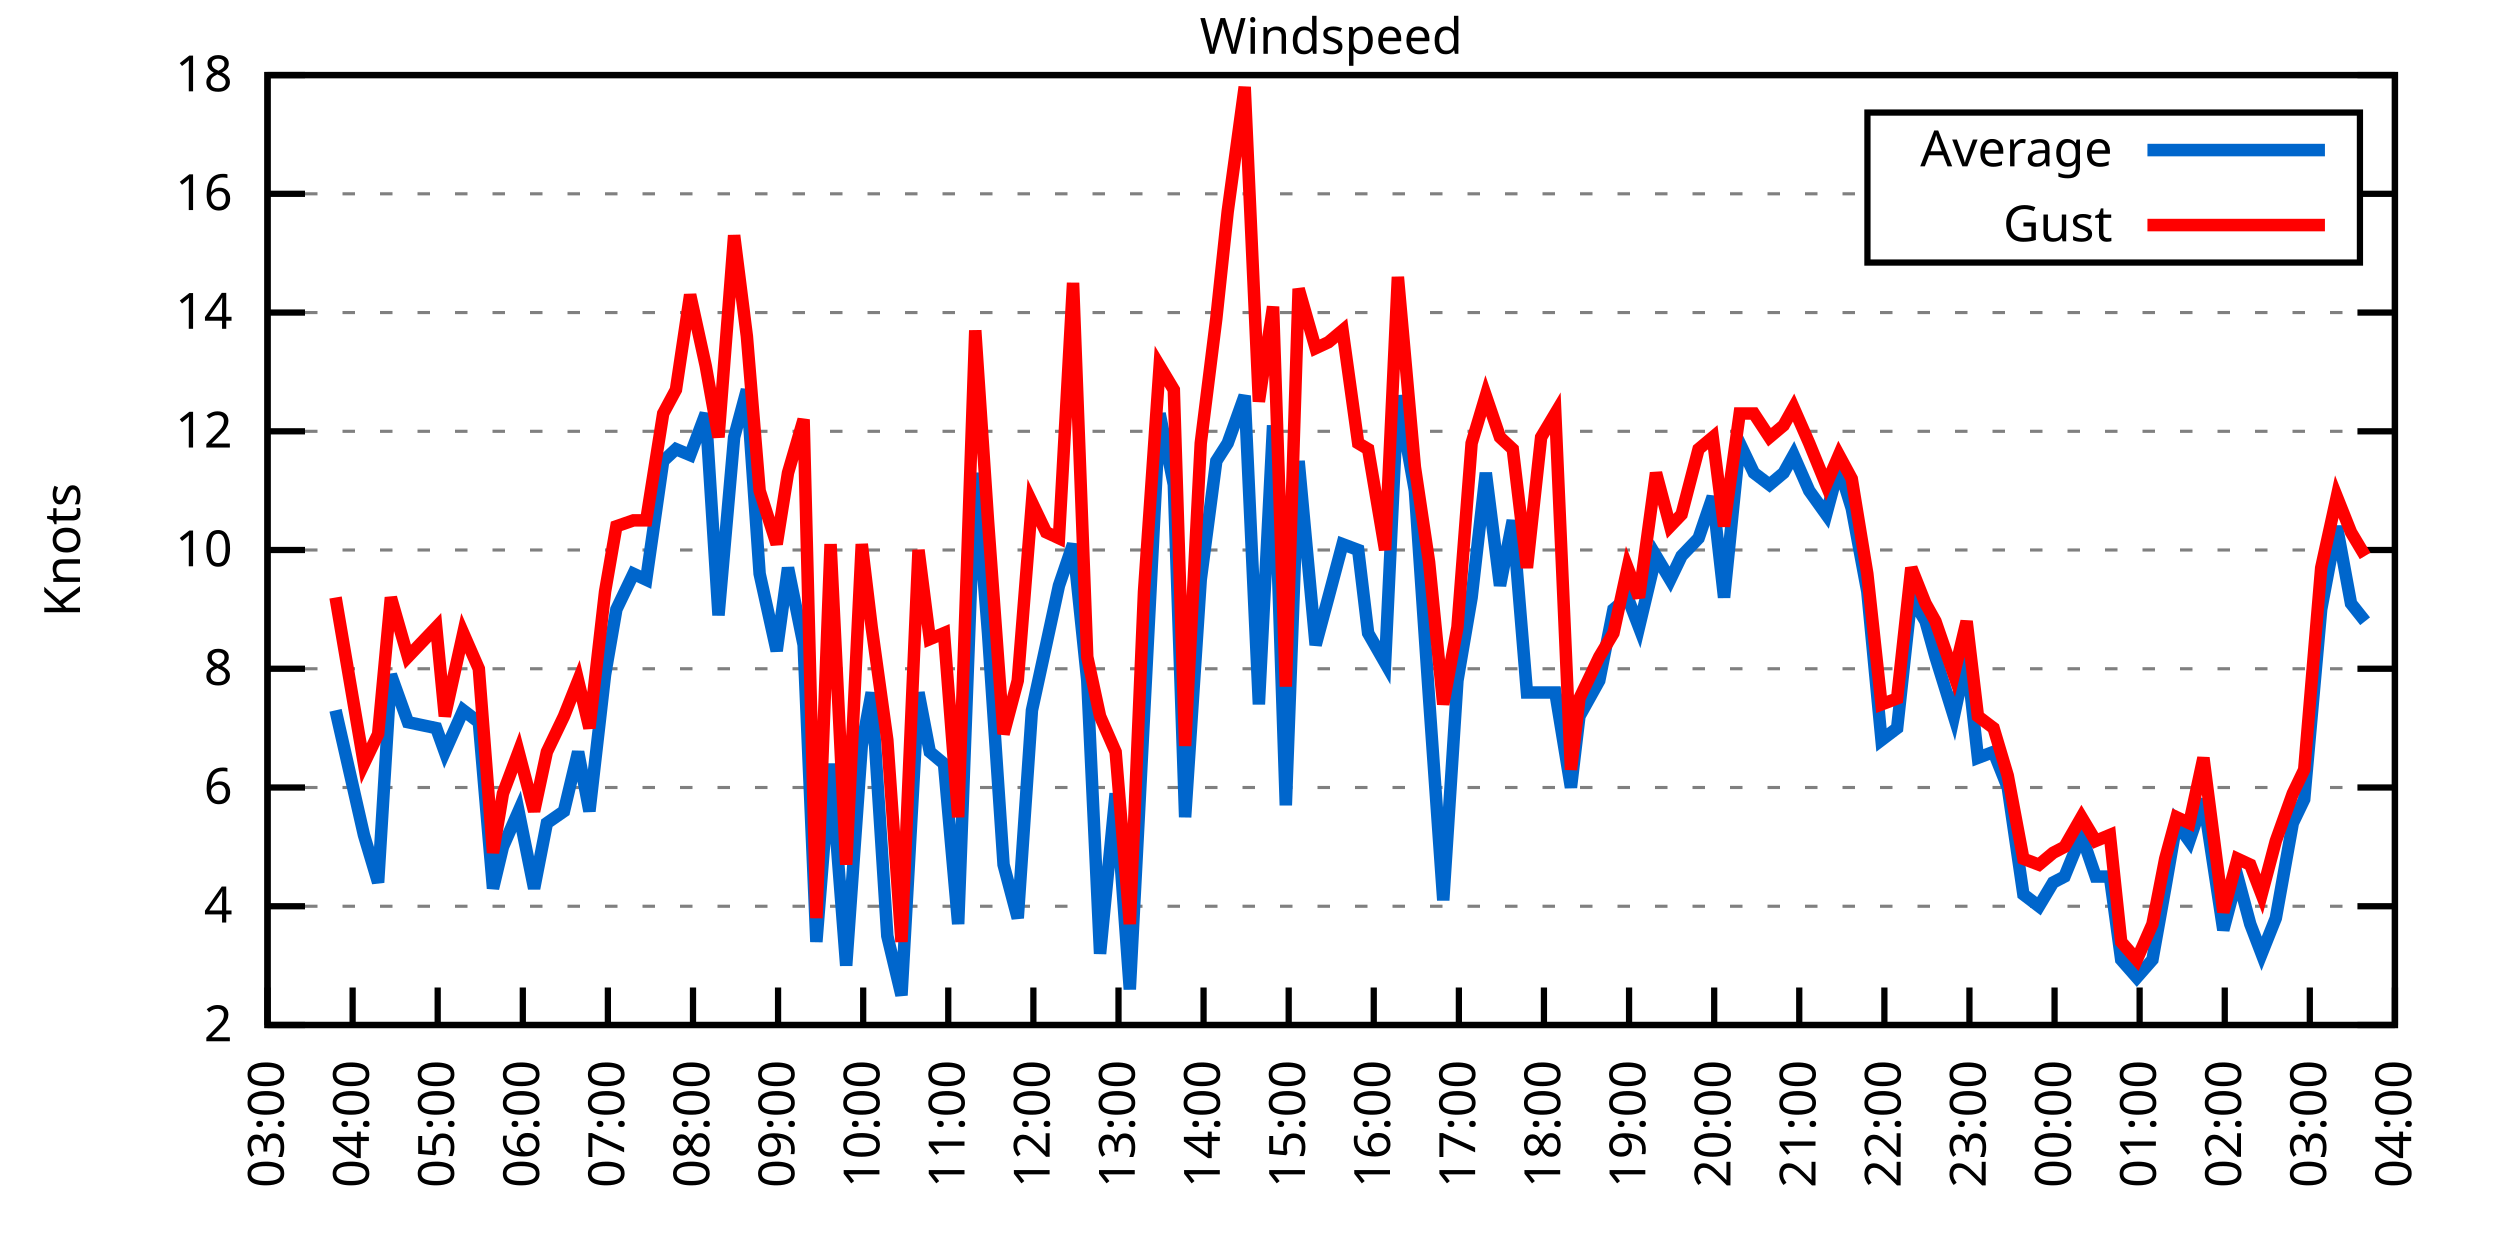
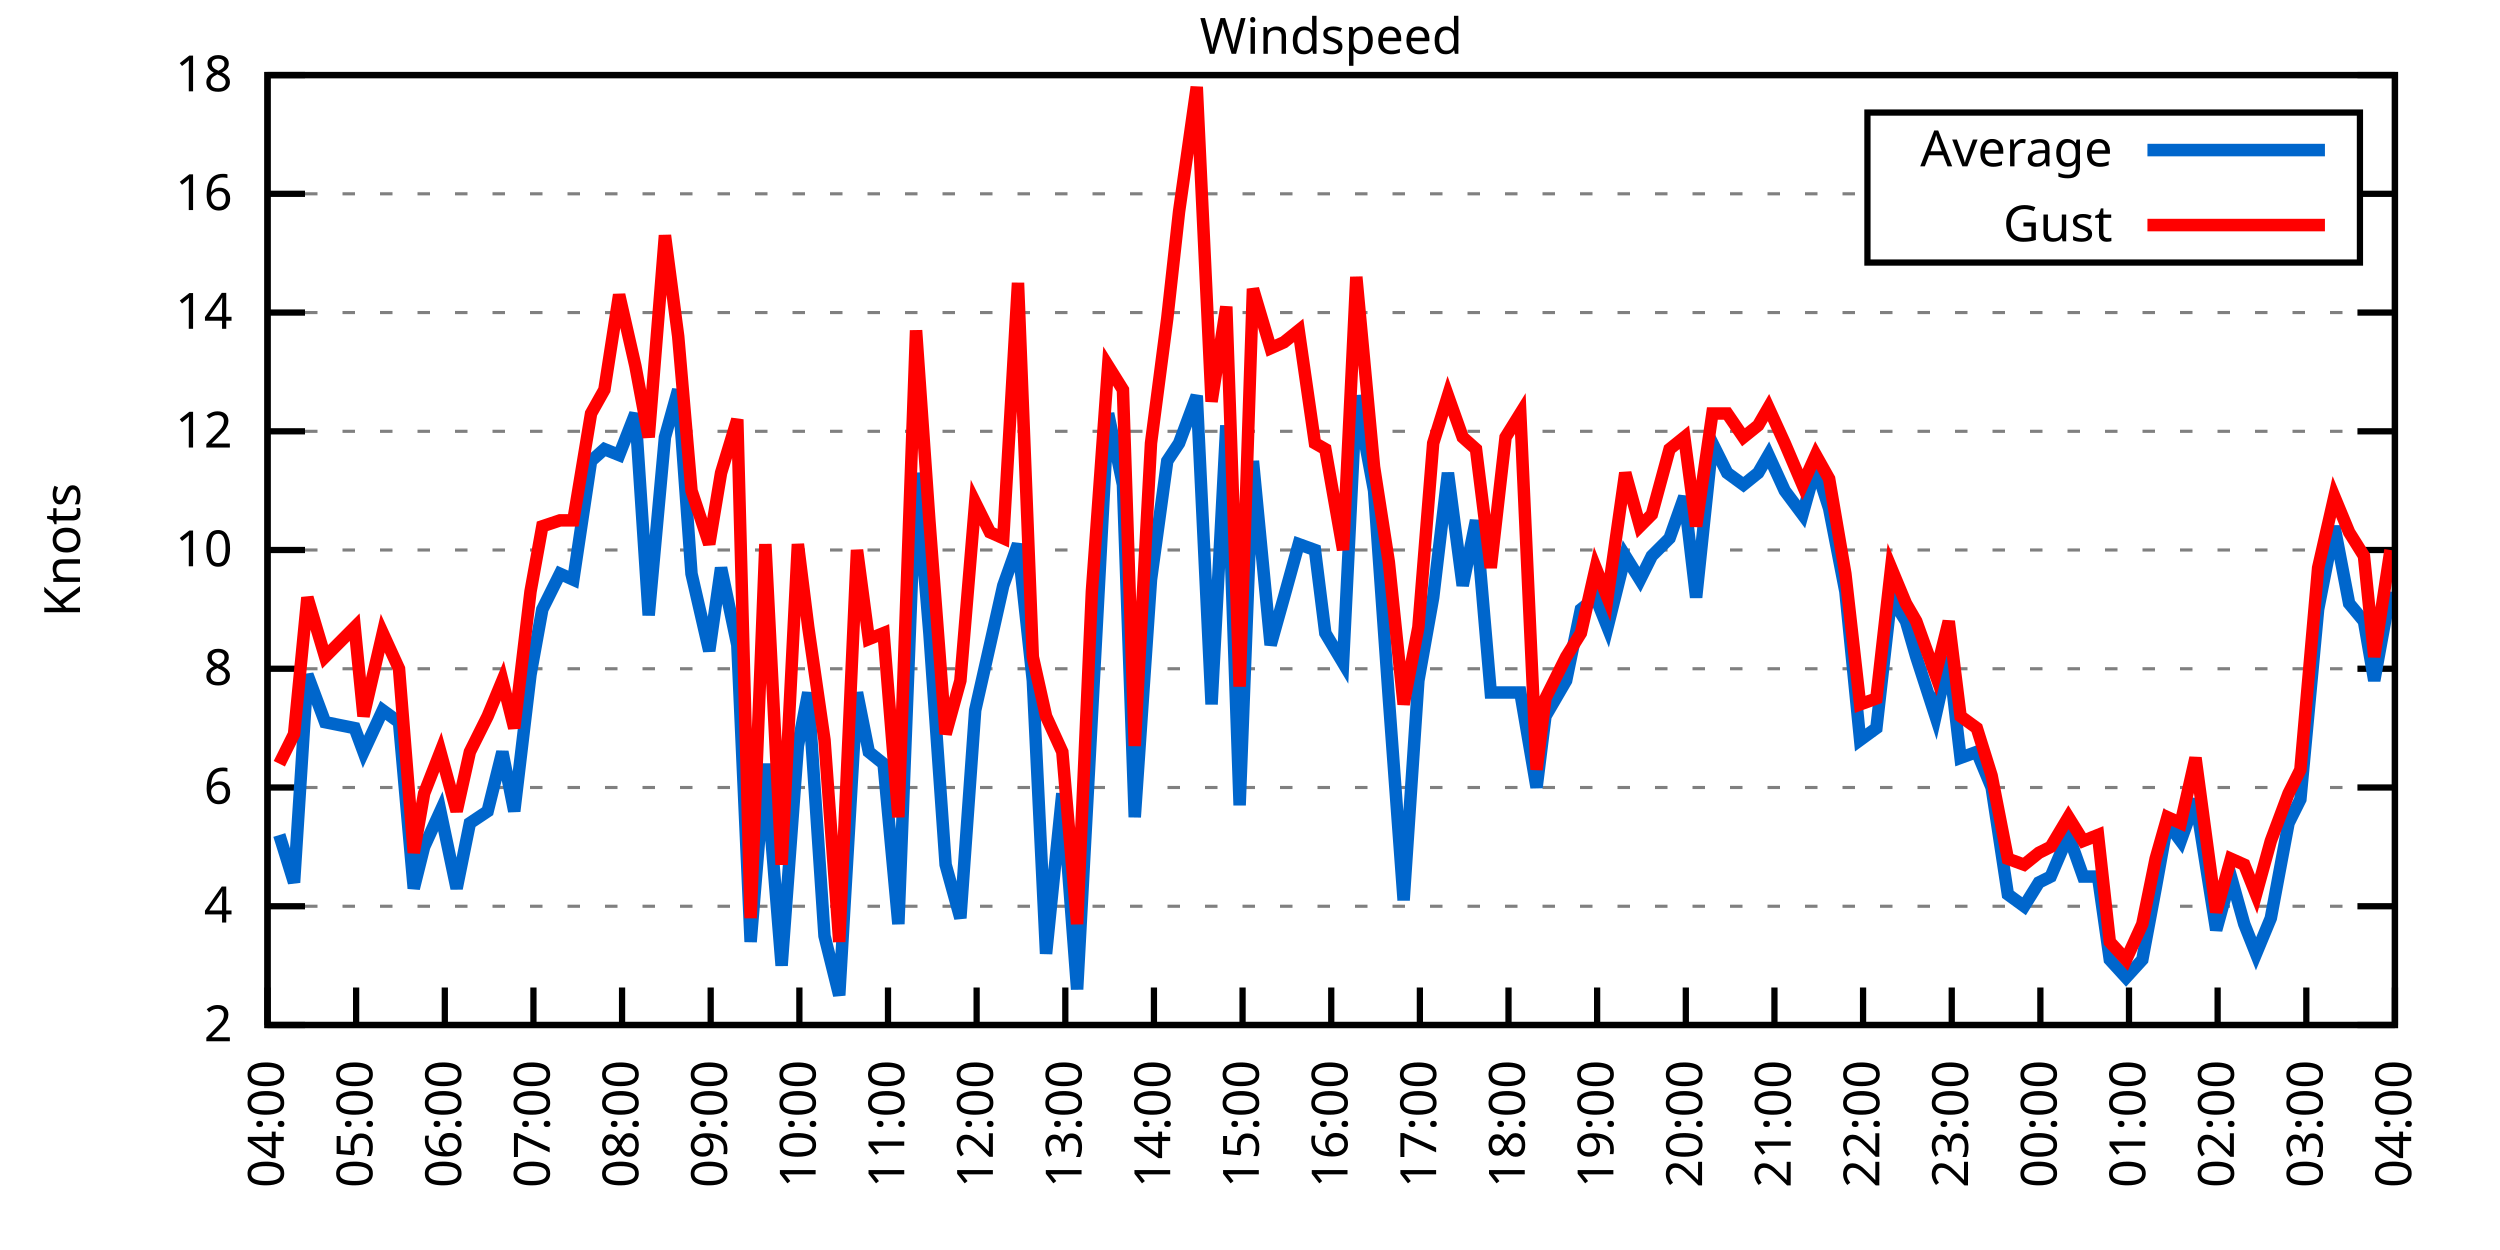
<svg xmlns="http://www.w3.org/2000/svg" xmlns:xlink="http://www.w3.org/1999/xlink" width="400" height="200" viewBox="0 0 400 200">
  <g id="gnuplot_canvas">
    <rect x="0" y="0" width="400" height="200" fill="none" />
    <defs>
      <circle id="gpDot" r="0.5" stroke-width="0.5" stroke="currentColor" />
      <path id="gpPt0" stroke-width="0.333" stroke="currentColor" d="M-1,0 h2 M0,-1 v2" />
      <path id="gpPt1" stroke-width="0.333" stroke="currentColor" d="M-1,-1 L1,1 M1,-1 L-1,1" />
      <path id="gpPt2" stroke-width="0.333" stroke="currentColor" d="M-1,0 L1,0 M0,-1 L0,1 M-1,-1 L1,1 M-1,1 L1,-1" />
      <rect id="gpPt3" stroke-width="0.333" stroke="currentColor" x="-1" y="-1" width="2" height="2" />
      <rect id="gpPt4" stroke-width="0.333" stroke="currentColor" fill="currentColor" x="-1" y="-1" width="2" height="2" />
      <circle id="gpPt5" stroke-width="0.333" stroke="currentColor" cx="0" cy="0" r="1" />
      <use xlink:href="#gpPt5" id="gpPt6" fill="currentColor" stroke="none" />
      <path id="gpPt7" stroke-width="0.333" stroke="currentColor" d="M0,-1.33 L-1.33,0.67 L1.33,0.67 z" />
      <use xlink:href="#gpPt7" id="gpPt8" fill="currentColor" stroke="none" />
      <use xlink:href="#gpPt7" id="gpPt9" stroke="currentColor" transform="rotate(180)" />
      <use xlink:href="#gpPt9" id="gpPt10" fill="currentColor" stroke="none" />
      <use xlink:href="#gpPt3" id="gpPt11" stroke="currentColor" transform="rotate(45)" />
      <use xlink:href="#gpPt11" id="gpPt12" fill="currentColor" stroke="none" />
      <path id="gpPt13" stroke-width="0.333" stroke="currentColor" d="M0,1.330 L1.265,0.411 L0.782,-1.067 L-0.782,-1.076 L-1.265,0.411 z" />
      <use xlink:href="#gpPt13" id="gpPt14" fill="currentColor" stroke="none" />
      <filter id="textbox" filterUnits="objectBoundingBox" x="0" y="0" height="1" width="1">
        <feFlood flood-color="white" flood-opacity="1" result="bgnd" />
        <feComposite in="SourceGraphic" in2="bgnd" operator="atop" />
      </filter>
      <filter id="greybox" filterUnits="objectBoundingBox" x="0" y="0" height="1" width="1">
        <feFlood flood-color="lightgrey" flood-opacity="1" result="grey" />
        <feComposite in="SourceGraphic" in2="grey" operator="atop" />
      </filter>
    </defs>
    <g fill="none" color="white" stroke="currentColor" stroke-width="1.00" stroke-linecap="butt" stroke-linejoin="miter">
</g>
    <g fill="none" color="black" stroke="currentColor" stroke-width="1.00" stroke-linecap="butt" stroke-linejoin="miter">
      <g stroke="none" shape-rendering="crispEdges">
        <polygon fill="rgb(255, 255, 255)" points="42.80,164.00 383.18,164.00 383.18,12.02 42.80,12.02 " />
      </g>
    </g>
    <g fill="none" color="black" stroke="currentColor" stroke-width="1.00" stroke-linecap="butt" stroke-linejoin="miter">
</g>
    <g fill="none" color="black" stroke="black" stroke-width="0.50" stroke-linecap="butt" stroke-linejoin="miter">
</g>
    <g fill="none" color="gray" stroke="currentColor" stroke-width="0.50" stroke-linecap="butt" stroke-linejoin="miter">
      <path stroke="gray" stroke-dasharray="2,4" class="gridline" d="M42.80,164.00 L383.19,164.00  " />
    </g>
    <g fill="none" color="gray" stroke="gray" stroke-width="1.00" stroke-linecap="butt" stroke-linejoin="miter">
</g>
    <g fill="none" color="black" stroke="currentColor" stroke-width="1.00" stroke-linecap="butt" stroke-linejoin="miter">
      <path stroke="black" d="M42.80,164.00 L48.80,164.00 M383.19,164.00 L377.19,164.00  " />
      <g transform="translate(37.20,166.60)" stroke="none" fill="black" font-family="Sans" font-size="8.00" text-anchor="end">
        <text>
          <tspan font-family="Sans"> 2</tspan>
        </text>
      </g>
    </g>
    <g fill="none" color="black" stroke="currentColor" stroke-width="1.00" stroke-linecap="butt" stroke-linejoin="miter">
</g>
    <g fill="none" color="black" stroke="black" stroke-width="0.50" stroke-linecap="butt" stroke-linejoin="miter">
</g>
    <g fill="none" color="gray" stroke="currentColor" stroke-width="0.50" stroke-linecap="butt" stroke-linejoin="miter">
      <path stroke="gray" stroke-dasharray="2,4" class="gridline" d="M42.80,145.00 L383.19,145.00  " />
    </g>
    <g fill="none" color="gray" stroke="gray" stroke-width="1.00" stroke-linecap="butt" stroke-linejoin="miter">
</g>
    <g fill="none" color="black" stroke="currentColor" stroke-width="1.00" stroke-linecap="butt" stroke-linejoin="miter">
      <path stroke="black" d="M42.80,145.00 L48.80,145.00 M383.19,145.00 L377.19,145.00  " />
      <g transform="translate(37.20,147.60)" stroke="none" fill="black" font-family="Sans" font-size="8.00" text-anchor="end">
        <text>
          <tspan font-family="Sans"> 4</tspan>
        </text>
      </g>
    </g>
    <g fill="none" color="black" stroke="currentColor" stroke-width="1.00" stroke-linecap="butt" stroke-linejoin="miter">
</g>
    <g fill="none" color="black" stroke="black" stroke-width="0.50" stroke-linecap="butt" stroke-linejoin="miter">
</g>
    <g fill="none" color="gray" stroke="currentColor" stroke-width="0.50" stroke-linecap="butt" stroke-linejoin="miter">
      <path stroke="gray" stroke-dasharray="2,4" class="gridline" d="M42.80,126.00 L383.19,126.00  " />
    </g>
    <g fill="none" color="gray" stroke="gray" stroke-width="1.00" stroke-linecap="butt" stroke-linejoin="miter">
</g>
    <g fill="none" color="black" stroke="currentColor" stroke-width="1.00" stroke-linecap="butt" stroke-linejoin="miter">
      <path stroke="black" d="M42.80,126.00 L48.80,126.00 M383.19,126.00 L377.19,126.00  " />
      <g transform="translate(37.20,128.60)" stroke="none" fill="black" font-family="Sans" font-size="8.00" text-anchor="end">
        <text>
          <tspan font-family="Sans"> 6</tspan>
        </text>
      </g>
    </g>
    <g fill="none" color="black" stroke="currentColor" stroke-width="1.00" stroke-linecap="butt" stroke-linejoin="miter">
</g>
    <g fill="none" color="black" stroke="black" stroke-width="0.50" stroke-linecap="butt" stroke-linejoin="miter">
</g>
    <g fill="none" color="gray" stroke="currentColor" stroke-width="0.50" stroke-linecap="butt" stroke-linejoin="miter">
      <path stroke="gray" stroke-dasharray="2,4" class="gridline" d="M42.80,107.00 L383.19,107.00  " />
    </g>
    <g fill="none" color="gray" stroke="gray" stroke-width="1.00" stroke-linecap="butt" stroke-linejoin="miter">
</g>
    <g fill="none" color="black" stroke="currentColor" stroke-width="1.00" stroke-linecap="butt" stroke-linejoin="miter">
      <path stroke="black" d="M42.80,107.00 L48.80,107.00 M383.19,107.00 L377.19,107.00  " />
      <g transform="translate(37.20,109.60)" stroke="none" fill="black" font-family="Sans" font-size="8.00" text-anchor="end">
        <text>
          <tspan font-family="Sans"> 8</tspan>
        </text>
      </g>
    </g>
    <g fill="none" color="black" stroke="currentColor" stroke-width="1.00" stroke-linecap="butt" stroke-linejoin="miter">
</g>
    <g fill="none" color="black" stroke="black" stroke-width="0.50" stroke-linecap="butt" stroke-linejoin="miter">
</g>
    <g fill="none" color="gray" stroke="currentColor" stroke-width="0.50" stroke-linecap="butt" stroke-linejoin="miter">
      <path stroke="gray" stroke-dasharray="2,4" class="gridline" d="M42.80,88.00 L383.19,88.00  " />
    </g>
    <g fill="none" color="gray" stroke="gray" stroke-width="1.00" stroke-linecap="butt" stroke-linejoin="miter">
</g>
    <g fill="none" color="black" stroke="currentColor" stroke-width="1.00" stroke-linecap="butt" stroke-linejoin="miter">
      <path stroke="black" d="M42.80,88.00 L48.80,88.00 M383.19,88.00 L377.19,88.00  " />
      <g transform="translate(37.20,90.60)" stroke="none" fill="black" font-family="Sans" font-size="8.00" text-anchor="end">
        <text>
          <tspan font-family="Sans"> 10</tspan>
        </text>
      </g>
    </g>
    <g fill="none" color="black" stroke="currentColor" stroke-width="1.00" stroke-linecap="butt" stroke-linejoin="miter">
</g>
    <g fill="none" color="black" stroke="black" stroke-width="0.50" stroke-linecap="butt" stroke-linejoin="miter">
</g>
    <g fill="none" color="gray" stroke="currentColor" stroke-width="0.50" stroke-linecap="butt" stroke-linejoin="miter">
      <path stroke="gray" stroke-dasharray="2,4" class="gridline" d="M42.80,69.01 L383.19,69.01  " />
    </g>
    <g fill="none" color="gray" stroke="gray" stroke-width="1.00" stroke-linecap="butt" stroke-linejoin="miter">
</g>
    <g fill="none" color="black" stroke="currentColor" stroke-width="1.00" stroke-linecap="butt" stroke-linejoin="miter">
      <path stroke="black" d="M42.80,69.01 L48.80,69.01 M383.19,69.01 L377.19,69.01  " />
      <g transform="translate(37.20,71.61)" stroke="none" fill="black" font-family="Sans" font-size="8.00" text-anchor="end">
        <text>
          <tspan font-family="Sans"> 12</tspan>
        </text>
      </g>
    </g>
    <g fill="none" color="black" stroke="currentColor" stroke-width="1.00" stroke-linecap="butt" stroke-linejoin="miter">
</g>
    <g fill="none" color="black" stroke="black" stroke-width="0.50" stroke-linecap="butt" stroke-linejoin="miter">
</g>
    <g fill="none" color="gray" stroke="currentColor" stroke-width="0.50" stroke-linecap="butt" stroke-linejoin="miter">
      <path stroke="gray" stroke-dasharray="2,4" class="gridline" d="M42.80,50.01 L383.19,50.01  " />
    </g>
    <g fill="none" color="gray" stroke="gray" stroke-width="1.00" stroke-linecap="butt" stroke-linejoin="miter">
</g>
    <g fill="none" color="black" stroke="currentColor" stroke-width="1.00" stroke-linecap="butt" stroke-linejoin="miter">
      <path stroke="black" d="M42.80,50.01 L48.80,50.01 M383.19,50.01 L377.19,50.01  " />
      <g transform="translate(37.20,52.61)" stroke="none" fill="black" font-family="Sans" font-size="8.00" text-anchor="end">
        <text>
          <tspan font-family="Sans"> 14</tspan>
        </text>
      </g>
    </g>
    <g fill="none" color="black" stroke="currentColor" stroke-width="1.00" stroke-linecap="butt" stroke-linejoin="miter">
</g>
    <g fill="none" color="black" stroke="black" stroke-width="0.50" stroke-linecap="butt" stroke-linejoin="miter">
</g>
    <g fill="none" color="gray" stroke="currentColor" stroke-width="0.50" stroke-linecap="butt" stroke-linejoin="miter">
      <path stroke="gray" stroke-dasharray="2,4" class="gridline" d="M42.80,31.01 L298.79,31.01 M377.59,31.01 L383.19,31.01  " />
    </g>
    <g fill="none" color="gray" stroke="gray" stroke-width="1.00" stroke-linecap="butt" stroke-linejoin="miter">
</g>
    <g fill="none" color="black" stroke="currentColor" stroke-width="1.00" stroke-linecap="butt" stroke-linejoin="miter">
      <path stroke="black" d="M42.80,31.01 L48.80,31.01 M383.19,31.01 L377.19,31.01  " />
      <g transform="translate(37.20,33.61)" stroke="none" fill="black" font-family="Sans" font-size="8.00" text-anchor="end">
        <text>
          <tspan font-family="Sans"> 16</tspan>
        </text>
      </g>
    </g>
    <g fill="none" color="black" stroke="currentColor" stroke-width="1.00" stroke-linecap="butt" stroke-linejoin="miter">
</g>
    <g fill="none" color="black" stroke="black" stroke-width="0.50" stroke-linecap="butt" stroke-linejoin="miter">
</g>
    <g fill="none" color="gray" stroke="currentColor" stroke-width="0.50" stroke-linecap="butt" stroke-linejoin="miter">
      <path stroke="gray" stroke-dasharray="2,4" class="gridline" d="M42.80,12.01 L383.19,12.01  " />
    </g>
    <g fill="none" color="gray" stroke="gray" stroke-width="1.00" stroke-linecap="butt" stroke-linejoin="miter">
</g>
    <g fill="none" color="black" stroke="currentColor" stroke-width="1.00" stroke-linecap="butt" stroke-linejoin="miter">
      <path stroke="black" d="M42.80,12.01 L48.80,12.01 M383.19,12.01 L377.19,12.01  " />
      <g transform="translate(37.20,14.61)" stroke="none" fill="black" font-family="Sans" font-size="8.00" text-anchor="end">
        <text>
          <tspan font-family="Sans"> 18</tspan>
        </text>
      </g>
    </g>
    <g fill="none" color="black" stroke="currentColor" stroke-width="1.00" stroke-linecap="butt" stroke-linejoin="miter">
      <path stroke="black" d="M42.80,164.00 L42.80,158.00  " />
      <g transform="translate(45.40,169.60) rotate(270.00)" stroke="none" fill="black" font-family="Sans" font-size="8.00" text-anchor="end">
        <text>
-           <tspan font-family="Sans">03:00</tspan>
-         </text>
-       </g>
-     </g>
-     <g fill="none" color="black" stroke="currentColor" stroke-width="1.00" stroke-linecap="butt" stroke-linejoin="miter">
-       <path stroke="black" d="M56.42,164.00 L56.42,158.00  " />
-       <g transform="translate(59.02,169.60) rotate(270.00)" stroke="none" fill="black" font-family="Sans" font-size="8.00" text-anchor="end">
-         <text>
          <tspan font-family="Sans">04:00</tspan>
        </text>
      </g>
    </g>
    <g fill="none" color="black" stroke="currentColor" stroke-width="1.00" stroke-linecap="butt" stroke-linejoin="miter">
-       <path stroke="black" d="M70.03,164.00 L70.03,158.00  " />
-       <g transform="translate(72.63,169.60) rotate(270.00)" stroke="none" fill="black" font-family="Sans" font-size="8.00" text-anchor="end">
+       <path stroke="black" d="M56.98,164.00 L56.98,158.00  " />
+       <g transform="translate(59.58,169.60) rotate(270.00)" stroke="none" fill="black" font-family="Sans" font-size="8.00" text-anchor="end">
        <text>
          <tspan font-family="Sans">05:00</tspan>
        </text>
      </g>
    </g>
    <g fill="none" color="black" stroke="currentColor" stroke-width="1.00" stroke-linecap="butt" stroke-linejoin="miter">
-       <path stroke="black" d="M83.65,164.00 L83.65,158.00  " />
-       <g transform="translate(86.25,169.60) rotate(270.00)" stroke="none" fill="black" font-family="Sans" font-size="8.00" text-anchor="end">
+       <path stroke="black" d="M71.17,164.00 L71.17,158.00  " />
+       <g transform="translate(73.77,169.60) rotate(270.00)" stroke="none" fill="black" font-family="Sans" font-size="8.00" text-anchor="end">
        <text>
          <tspan font-family="Sans">06:00</tspan>
        </text>
      </g>
    </g>
    <g fill="none" color="black" stroke="currentColor" stroke-width="1.00" stroke-linecap="butt" stroke-linejoin="miter">
-       <path stroke="black" d="M97.26,164.00 L97.26,158.00  " />
-       <g transform="translate(99.86,169.60) rotate(270.00)" stroke="none" fill="black" font-family="Sans" font-size="8.00" text-anchor="end">
+       <path stroke="black" d="M85.35,164.00 L85.35,158.00  " />
+       <g transform="translate(87.95,169.60) rotate(270.00)" stroke="none" fill="black" font-family="Sans" font-size="8.00" text-anchor="end">
        <text>
          <tspan font-family="Sans">07:00</tspan>
        </text>
      </g>
    </g>
    <g fill="none" color="black" stroke="currentColor" stroke-width="1.00" stroke-linecap="butt" stroke-linejoin="miter">
-       <path stroke="black" d="M110.88,164.00 L110.88,158.00  " />
-       <g transform="translate(113.48,169.60) rotate(270.00)" stroke="none" fill="black" font-family="Sans" font-size="8.00" text-anchor="end">
+       <path stroke="black" d="M99.53,164.00 L99.53,158.00  " />
+       <g transform="translate(102.13,169.60) rotate(270.00)" stroke="none" fill="black" font-family="Sans" font-size="8.00" text-anchor="end">
        <text>
          <tspan font-family="Sans">08:00</tspan>
        </text>
      </g>
    </g>
    <g fill="none" color="black" stroke="currentColor" stroke-width="1.00" stroke-linecap="butt" stroke-linejoin="miter">
-       <path stroke="black" d="M124.49,164.00 L124.49,158.00  " />
-       <g transform="translate(127.09,169.60) rotate(270.00)" stroke="none" fill="black" font-family="Sans" font-size="8.00" text-anchor="end">
+       <path stroke="black" d="M113.71,164.00 L113.71,158.00  " />
+       <g transform="translate(116.31,169.60) rotate(270.00)" stroke="none" fill="black" font-family="Sans" font-size="8.00" text-anchor="end">
        <text>
          <tspan font-family="Sans">09:00</tspan>
        </text>
      </g>
    </g>
    <g fill="none" color="black" stroke="currentColor" stroke-width="1.00" stroke-linecap="butt" stroke-linejoin="miter">
-       <path stroke="black" d="M138.11,164.00 L138.11,158.00  " />
-       <g transform="translate(140.71,169.60) rotate(270.00)" stroke="none" fill="black" font-family="Sans" font-size="8.00" text-anchor="end">
+       <path stroke="black" d="M127.90,164.00 L127.90,158.00  " />
+       <g transform="translate(130.50,169.60) rotate(270.00)" stroke="none" fill="black" font-family="Sans" font-size="8.00" text-anchor="end">
        <text>
          <tspan font-family="Sans">10:00</tspan>
        </text>
      </g>
    </g>
    <g fill="none" color="black" stroke="currentColor" stroke-width="1.00" stroke-linecap="butt" stroke-linejoin="miter">
-       <path stroke="black" d="M151.72,164.00 L151.72,158.00  " />
-       <g transform="translate(154.32,169.60) rotate(270.00)" stroke="none" fill="black" font-family="Sans" font-size="8.00" text-anchor="end">
+       <path stroke="black" d="M142.08,164.00 L142.08,158.00  " />
+       <g transform="translate(144.68,169.60) rotate(270.00)" stroke="none" fill="black" font-family="Sans" font-size="8.00" text-anchor="end">
        <text>
          <tspan font-family="Sans">11:00</tspan>
        </text>
      </g>
    </g>
    <g fill="none" color="black" stroke="currentColor" stroke-width="1.00" stroke-linecap="butt" stroke-linejoin="miter">
-       <path stroke="black" d="M165.34,164.00 L165.34,158.00  " />
-       <g transform="translate(167.94,169.60) rotate(270.00)" stroke="none" fill="black" font-family="Sans" font-size="8.00" text-anchor="end">
+       <path stroke="black" d="M156.26,164.00 L156.26,158.00  " />
+       <g transform="translate(158.86,169.60) rotate(270.00)" stroke="none" fill="black" font-family="Sans" font-size="8.00" text-anchor="end">
        <text>
          <tspan font-family="Sans">12:00</tspan>
        </text>
      </g>
    </g>
    <g fill="none" color="black" stroke="currentColor" stroke-width="1.00" stroke-linecap="butt" stroke-linejoin="miter">
-       <path stroke="black" d="M178.96,164.00 L178.96,158.00  " />
-       <g transform="translate(181.56,169.60) rotate(270.00)" stroke="none" fill="black" font-family="Sans" font-size="8.00" text-anchor="end">
+       <path stroke="black" d="M170.45,164.00 L170.45,158.00  " />
+       <g transform="translate(173.05,169.60) rotate(270.00)" stroke="none" fill="black" font-family="Sans" font-size="8.00" text-anchor="end">
        <text>
          <tspan font-family="Sans">13:00</tspan>
        </text>
      </g>
    </g>
    <g fill="none" color="black" stroke="currentColor" stroke-width="1.00" stroke-linecap="butt" stroke-linejoin="miter">
-       <path stroke="black" d="M192.57,164.00 L192.57,158.00  " />
-       <g transform="translate(195.17,169.60) rotate(270.00)" stroke="none" fill="black" font-family="Sans" font-size="8.00" text-anchor="end">
+       <path stroke="black" d="M184.63,164.00 L184.63,158.00  " />
+       <g transform="translate(187.23,169.60) rotate(270.00)" stroke="none" fill="black" font-family="Sans" font-size="8.00" text-anchor="end">
        <text>
          <tspan font-family="Sans">14:00</tspan>
        </text>
      </g>
    </g>
    <g fill="none" color="black" stroke="currentColor" stroke-width="1.00" stroke-linecap="butt" stroke-linejoin="miter">
-       <path stroke="black" d="M206.19,164.00 L206.19,158.00  " />
-       <g transform="translate(208.79,169.60) rotate(270.00)" stroke="none" fill="black" font-family="Sans" font-size="8.00" text-anchor="end">
+       <path stroke="black" d="M198.81,164.00 L198.81,158.00  " />
+       <g transform="translate(201.41,169.60) rotate(270.00)" stroke="none" fill="black" font-family="Sans" font-size="8.00" text-anchor="end">
        <text>
          <tspan font-family="Sans">15:00</tspan>
        </text>
      </g>
    </g>
    <g fill="none" color="black" stroke="currentColor" stroke-width="1.00" stroke-linecap="butt" stroke-linejoin="miter">
-       <path stroke="black" d="M219.80,164.00 L219.80,158.00  " />
-       <g transform="translate(222.40,169.60) rotate(270.00)" stroke="none" fill="black" font-family="Sans" font-size="8.00" text-anchor="end">
+       <path stroke="black" d="M213.00,164.00 L213.00,158.00  " />
+       <g transform="translate(215.60,169.60) rotate(270.00)" stroke="none" fill="black" font-family="Sans" font-size="8.00" text-anchor="end">
        <text>
          <tspan font-family="Sans">16:00</tspan>
        </text>
      </g>
    </g>
    <g fill="none" color="black" stroke="currentColor" stroke-width="1.00" stroke-linecap="butt" stroke-linejoin="miter">
-       <path stroke="black" d="M233.42,164.00 L233.42,158.00  " />
-       <g transform="translate(236.02,169.60) rotate(270.00)" stroke="none" fill="black" font-family="Sans" font-size="8.00" text-anchor="end">
+       <path stroke="black" d="M227.18,164.00 L227.18,158.00  " />
+       <g transform="translate(229.78,169.60) rotate(270.00)" stroke="none" fill="black" font-family="Sans" font-size="8.00" text-anchor="end">
        <text>
          <tspan font-family="Sans">17:00</tspan>
        </text>
      </g>
    </g>
    <g fill="none" color="black" stroke="currentColor" stroke-width="1.00" stroke-linecap="butt" stroke-linejoin="miter">
-       <path stroke="black" d="M247.03,164.00 L247.03,158.00  " />
-       <g transform="translate(249.63,169.60) rotate(270.00)" stroke="none" fill="black" font-family="Sans" font-size="8.00" text-anchor="end">
+       <path stroke="black" d="M241.36,164.00 L241.36,158.00  " />
+       <g transform="translate(243.96,169.60) rotate(270.00)" stroke="none" fill="black" font-family="Sans" font-size="8.00" text-anchor="end">
        <text>
          <tspan font-family="Sans">18:00</tspan>
        </text>
      </g>
    </g>
    <g fill="none" color="black" stroke="currentColor" stroke-width="1.00" stroke-linecap="butt" stroke-linejoin="miter">
-       <path stroke="black" d="M260.65,164.00 L260.65,158.00  " />
-       <g transform="translate(263.25,169.60) rotate(270.00)" stroke="none" fill="black" font-family="Sans" font-size="8.00" text-anchor="end">
+       <path stroke="black" d="M255.54,164.00 L255.54,158.00  " />
+       <g transform="translate(258.14,169.60) rotate(270.00)" stroke="none" fill="black" font-family="Sans" font-size="8.00" text-anchor="end">
        <text>
          <tspan font-family="Sans">19:00</tspan>
        </text>
      </g>
    </g>
    <g fill="none" color="black" stroke="currentColor" stroke-width="1.00" stroke-linecap="butt" stroke-linejoin="miter">
-       <path stroke="black" d="M274.27,164.00 L274.27,158.00  " />
-       <g transform="translate(276.87,169.60) rotate(270.00)" stroke="none" fill="black" font-family="Sans" font-size="8.00" text-anchor="end">
+       <path stroke="black" d="M269.73,164.00 L269.73,158.00  " />
+       <g transform="translate(272.33,169.60) rotate(270.00)" stroke="none" fill="black" font-family="Sans" font-size="8.00" text-anchor="end">
        <text>
          <tspan font-family="Sans">20:00</tspan>
        </text>
      </g>
    </g>
    <g fill="none" color="black" stroke="currentColor" stroke-width="1.00" stroke-linecap="butt" stroke-linejoin="miter">
-       <path stroke="black" d="M287.88,164.00 L287.88,158.00  " />
-       <g transform="translate(290.48,169.60) rotate(270.00)" stroke="none" fill="black" font-family="Sans" font-size="8.00" text-anchor="end">
+       <path stroke="black" d="M283.91,164.00 L283.91,158.00  " />
+       <g transform="translate(286.51,169.60) rotate(270.00)" stroke="none" fill="black" font-family="Sans" font-size="8.00" text-anchor="end">
        <text>
          <tspan font-family="Sans">21:00</tspan>
        </text>
      </g>
    </g>
    <g fill="none" color="black" stroke="currentColor" stroke-width="1.00" stroke-linecap="butt" stroke-linejoin="miter">
-       <path stroke="black" d="M301.50,164.00 L301.50,158.00  " />
-       <g transform="translate(304.10,169.60) rotate(270.00)" stroke="none" fill="black" font-family="Sans" font-size="8.00" text-anchor="end">
+       <path stroke="black" d="M298.09,164.00 L298.09,158.00  " />
+       <g transform="translate(300.69,169.60) rotate(270.00)" stroke="none" fill="black" font-family="Sans" font-size="8.00" text-anchor="end">
        <text>
          <tspan font-family="Sans">22:00</tspan>
        </text>
      </g>
    </g>
    <g fill="none" color="black" stroke="currentColor" stroke-width="1.00" stroke-linecap="butt" stroke-linejoin="miter">
-       <path stroke="black" d="M315.11,164.00 L315.11,158.00  " />
-       <g transform="translate(317.71,169.60) rotate(270.00)" stroke="none" fill="black" font-family="Sans" font-size="8.00" text-anchor="end">
+       <path stroke="black" d="M312.28,164.00 L312.28,158.00  " />
+       <g transform="translate(314.88,169.60) rotate(270.00)" stroke="none" fill="black" font-family="Sans" font-size="8.00" text-anchor="end">
        <text>
          <tspan font-family="Sans">23:00</tspan>
        </text>
      </g>
    </g>
    <g fill="none" color="black" stroke="currentColor" stroke-width="1.00" stroke-linecap="butt" stroke-linejoin="miter">
-       <path stroke="black" d="M328.73,164.00 L328.73,158.00  " />
-       <g transform="translate(331.33,169.60) rotate(270.00)" stroke="none" fill="black" font-family="Sans" font-size="8.00" text-anchor="end">
+       <path stroke="black" d="M326.46,164.00 L326.46,158.00  " />
+       <g transform="translate(329.06,169.60) rotate(270.00)" stroke="none" fill="black" font-family="Sans" font-size="8.00" text-anchor="end">
        <text>
          <tspan font-family="Sans">00:00</tspan>
        </text>
      </g>
    </g>
    <g fill="none" color="black" stroke="currentColor" stroke-width="1.00" stroke-linecap="butt" stroke-linejoin="miter">
-       <path stroke="black" d="M342.34,164.00 L342.34,158.00  " />
-       <g transform="translate(344.94,169.60) rotate(270.00)" stroke="none" fill="black" font-family="Sans" font-size="8.00" text-anchor="end">
+       <path stroke="black" d="M340.64,164.00 L340.64,158.00  " />
+       <g transform="translate(343.24,169.60) rotate(270.00)" stroke="none" fill="black" font-family="Sans" font-size="8.00" text-anchor="end">
        <text>
          <tspan font-family="Sans">01:00</tspan>
        </text>
      </g>
    </g>
    <g fill="none" color="black" stroke="currentColor" stroke-width="1.00" stroke-linecap="butt" stroke-linejoin="miter">
-       <path stroke="black" d="M355.96,164.00 L355.96,158.00  " />
-       <g transform="translate(358.56,169.60) rotate(270.00)" stroke="none" fill="black" font-family="Sans" font-size="8.00" text-anchor="end">
+       <path stroke="black" d="M354.82,164.00 L354.82,158.00  " />
+       <g transform="translate(357.42,169.60) rotate(270.00)" stroke="none" fill="black" font-family="Sans" font-size="8.00" text-anchor="end">
        <text>
          <tspan font-family="Sans">02:00</tspan>
        </text>
      </g>
    </g>
    <g fill="none" color="black" stroke="currentColor" stroke-width="1.00" stroke-linecap="butt" stroke-linejoin="miter">
-       <path stroke="black" d="M369.57,164.00 L369.57,158.00  " />
-       <g transform="translate(372.17,169.60) rotate(270.00)" stroke="none" fill="black" font-family="Sans" font-size="8.00" text-anchor="end">
+       <path stroke="black" d="M369.01,164.00 L369.01,158.00  " />
+       <g transform="translate(371.61,169.60) rotate(270.00)" stroke="none" fill="black" font-family="Sans" font-size="8.00" text-anchor="end">
        <text>
          <tspan font-family="Sans">03:00</tspan>
        </text>
      </g>
    </g>
    <g fill="none" color="black" stroke="currentColor" stroke-width="1.00" stroke-linecap="butt" stroke-linejoin="miter">
      <path stroke="black" d="M383.19,164.00 L383.19,158.00  " />
      <g transform="translate(385.79,169.60) rotate(270.00)" stroke="none" fill="black" font-family="Sans" font-size="8.00" text-anchor="end">
        <text>
          <tspan font-family="Sans">04:00</tspan>
        </text>
      </g>
    </g>
    <g fill="none" color="black" stroke="currentColor" stroke-width="1.00" stroke-linecap="butt" stroke-linejoin="miter">
</g>
    <g fill="none" color="black" stroke="currentColor" stroke-width="1.00" stroke-linecap="butt" stroke-linejoin="miter">
      <path stroke="black" d="M42.80,12.01 L42.80,164.00 L383.19,164.00 L383.19,12.01 L42.80,12.01 Z  " />
    </g>
    <g fill="none" color="black" stroke="currentColor" stroke-width="1.00" stroke-linecap="butt" stroke-linejoin="miter">
</g>
    <g fill="none" color="black" stroke="currentColor" stroke-width="1.00" stroke-linecap="butt" stroke-linejoin="miter">
      <path stroke="black" d="M298.79,42.01 L298.79,18.01 L377.59,18.01 L377.59,42.01 L298.79,42.01 Z  " />
    </g>
    <g id="Windspeed_plot_1">
      <g fill="none" color="white" stroke="black" stroke-width="2.00" stroke-linecap="butt" stroke-linejoin="miter">
</g>
      <g fill="none" color="black" stroke="currentColor" stroke-width="2.00" stroke-linecap="butt" stroke-linejoin="miter">
        <g transform="translate(337.99,26.61)" stroke="none" fill="black" font-family="Sans" font-size="8.00" text-anchor="end">
          <text>
            <tspan font-family="Sans">Average</tspan>
          </text>
        </g>
      </g>
      <g fill="none" color="black" stroke="currentColor" stroke-width="2.00" stroke-linecap="butt" stroke-linejoin="miter">
-         <path stroke="rgb(  0, 102, 204)" d="M343.59,24.01 L371.99,24.01 M53.69,113.65 L58.23,133.60 L60.50,141.20 L62.54,107.95 L65.27,115.55 L69.80,116.50   L71.17,120.30 L74.12,113.65 L76.61,115.55 L78.88,142.15 L80.47,135.50 L82.97,129.80 L85.46,142.15 L87.50,131.70   L90.23,129.80 L92.50,120.30 L94.31,129.80 L96.81,107.95 L98.62,97.50 L101.35,91.80 L103.39,92.75 L106.11,73.76   L108.15,71.86 L110.42,72.81 L112.92,66.16 L114.96,98.45 L117.46,69.96 L119.50,62.36 L121.54,91.80 L124.27,104.15   L126.08,90.85 L128.58,103.20 L130.62,150.70 L132.89,122.20 L135.39,154.50 L137.88,119.35 L139.47,110.80 L141.97,149.75   L144.24,159.25 L146.96,110.80 L148.77,120.30 L151.04,122.20 L153.31,147.85 L156.04,75.66 L158.08,101.30 L160.57,138.35   L162.84,146.90 L165.11,113.65 L167.38,103.20 L169.43,93.70 L171.69,87.06 L173.96,108.90 L176.01,152.60 L178.50,126.95   L180.77,158.30 L183.04,114.60 L185.54,66.16 L187.81,77.56 L189.62,130.75 L192.12,92.75 L194.61,73.76 L196.43,70.91   L199.15,63.31 L201.42,112.70 L203.69,68.06 L205.73,128.85 L207.78,73.76 L210.50,103.20 L212.54,95.60 L214.81,87.06   L217.31,88.00 L218.90,101.30 L221.62,106.05 L223.66,63.31 L226.38,78.51 L228.65,111.75 L230.92,144.05 L233.19,108.90   L235.46,95.60 L237.73,75.66 L240.00,93.70 L242.04,83.26 L244.31,110.80 L246.58,110.80 L248.85,110.80 L251.35,126.00   L252.71,114.60 L255.88,108.90 L258.15,97.50 L260.42,95.60 L262.24,100.35 L264.96,88.95 L267.23,92.75 L269.05,88.95   L271.77,86.11 L274.04,79.46 L275.85,95.60 L278.35,70.91 L280.62,75.66 L283.12,77.56 L285.38,75.66 L286.97,72.81   L289.47,78.51 L292.19,82.31 L294.23,74.71 L296.28,81.36 L298.77,94.65 L301.04,118.40 L303.54,116.50 L305.81,95.60   L308.08,99.40 L309.67,105.10 L312.62,114.60 L314.66,105.10 L316.47,121.25 L318.97,120.30 L321.24,126.00 L323.74,143.10   L326.23,145.00 L328.50,141.20 L330.32,140.25 L333.04,133.60 L335.31,140.25 L337.58,140.25 L339.39,153.55 L341.89,156.40   L344.39,153.55 L346.43,142.15 L348.24,131.70 L350.29,134.55 L352.55,127.90 L355.73,148.80 L358.00,140.25 L360.04,147.85   L361.86,152.60 L364.13,146.90 L366.85,131.70 L368.67,127.90 L371.39,97.50 L373.89,84.21 L376.16,96.55 L378.42,99.40    " />
+         <path stroke="rgb(  0, 102, 204)" d="M343.59,24.01 L371.99,24.01 M44.69,133.60 L47.05,141.20 L49.18,107.95 L52.02,115.55 L56.75,116.50 L58.16,120.30   L61.24,113.65 L63.84,115.55 L66.20,142.15 L67.86,135.50 L70.46,129.80 L73.06,142.15 L75.18,131.70 L78.02,129.80   L80.38,120.30 L82.28,129.80 L84.88,107.95 L86.77,97.50 L89.60,91.80 L91.73,92.75 L94.57,73.76 L96.70,71.86   L99.06,72.81 L101.66,66.16 L103.79,98.45 L106.39,69.96 L108.51,62.36 L110.64,91.80 L113.48,104.15 L115.37,90.85   L117.97,103.20 L120.10,150.70 L122.46,122.20 L125.06,154.50 L127.66,119.35 L129.32,110.80 L131.92,149.75 L134.28,159.25   L137.12,110.80 L139.01,120.30 L141.37,122.20 L143.74,147.85 L146.57,75.66 L148.70,101.30 L151.30,138.35 L153.66,146.90   L156.03,113.65 L158.39,103.20 L160.52,93.70 L162.88,87.06 L165.25,108.90 L167.37,152.60 L169.97,126.95 L172.34,158.30   L174.70,114.60 L177.30,66.16 L179.67,77.56 L181.56,130.75 L184.16,92.75 L186.76,73.76 L188.65,70.91 L191.48,63.31   L193.85,112.70 L196.21,68.06 L198.34,128.85 L200.47,73.76 L203.30,103.20 L205.43,95.60 L207.79,87.06 L210.39,88.00   L212.05,101.30 L214.89,106.05 L217.01,63.31 L219.85,78.51 L222.21,111.75 L224.58,144.05 L226.94,108.90 L229.31,95.60   L231.67,75.66 L234.03,93.70 L236.16,83.26 L238.52,110.80 L240.89,110.80 L243.25,110.80 L245.85,126.00 L247.27,114.60   L250.58,108.90 L252.94,97.50 L255.31,95.60 L257.20,100.35 L260.04,88.95 L262.40,92.75 L264.29,88.95 L267.13,86.11   L269.49,79.46 L271.38,95.60 L273.98,70.91 L276.35,75.66 L278.95,77.56 L281.31,75.66 L282.96,72.81 L285.56,78.51   L288.40,82.31 L290.53,74.71 L292.66,81.36 L295.26,94.65 L297.62,118.40 L300.22,116.50 L302.58,95.60 L304.95,99.40   L306.60,105.10 L309.68,114.60 L311.80,105.10 L313.69,121.25 L316.29,120.30 L318.66,126.00 L321.26,143.10 L323.86,145.00   L326.22,141.20 L328.11,140.25 L330.95,133.60 L333.31,140.25 L335.68,140.25 L337.57,153.55 L340.17,156.40 L342.77,153.55   L344.90,142.15 L346.79,131.70 L348.91,134.55 L351.28,127.90 L354.59,148.80 L356.95,140.25 L359.08,147.85 L360.97,152.60   L363.33,146.90 L366.17,131.70 L368.06,127.90 L370.90,97.50 L373.50,84.21 L375.86,96.55 L378.23,99.40 L379.88,108.90   L382.48,94.65  " />
      </g>
    </g>
    <g id="Windspeed_plot_2">
      <g fill="none" color="black" stroke="currentColor" stroke-width="2.00" stroke-linecap="butt" stroke-linejoin="miter">
        <g transform="translate(337.99,38.61)" stroke="none" fill="black" font-family="Sans" font-size="8.00" text-anchor="end">
          <text>
            <tspan font-family="Sans">Gust</tspan>
          </text>
        </g>
      </g>
      <g fill="none" color="black" stroke="currentColor" stroke-width="2.00" stroke-linecap="butt" stroke-linejoin="miter">
-         <path stroke="rgb(255,   0,   0)" d="M343.59,36.01 L371.99,36.01 M53.69,95.60 L58.23,122.20 L60.50,117.45 L62.54,95.60 L65.27,105.10 L69.80,100.35   L71.17,114.60 L74.12,101.30 L76.61,107.00 L78.88,136.45 L80.47,126.95 L82.97,120.30 L85.46,129.80 L87.50,120.30   L90.23,114.60 L92.50,108.90 L94.31,116.50 L96.81,94.65 L98.62,84.21 L101.35,83.26 L103.39,83.26 L106.11,66.16   L108.15,62.36 L110.42,47.16 L112.92,58.56 L114.96,69.96 L117.46,37.66 L119.50,53.81 L121.54,78.51 L124.27,87.06   L126.08,75.66 L128.58,67.11 L130.62,146.90 L132.89,87.06 L135.39,138.35 L137.88,87.06 L139.47,100.35 L141.97,118.40   L144.24,150.70 L146.96,88.00 L148.77,102.25 L151.04,101.30 L153.31,130.75 L156.04,52.86 L158.08,83.26 L160.57,117.45   L162.84,108.90 L165.11,80.41 L167.38,85.16 L169.43,86.11 L171.69,45.26 L173.96,105.10 L176.01,114.60 L178.50,120.30   L180.77,147.85 L183.04,94.65 L185.54,58.56 L187.81,62.36 L189.62,119.35 L192.12,70.91 L194.61,50.96 L196.43,33.86   L199.15,13.91 L201.42,64.26 L203.69,49.06 L205.73,109.85 L207.78,46.21 L210.50,55.71 L212.54,54.76 L214.81,52.86   L217.31,70.91 L218.90,71.86 L221.62,88.00 L223.66,44.31 L226.38,74.71 L228.65,89.90 L230.92,112.70 L233.19,100.35   L235.46,70.91 L237.73,63.31 L240.00,69.96 L242.04,71.86 L244.31,90.85 L246.58,69.96 L248.85,66.16 L251.35,123.15   L252.71,111.75 L255.88,105.10 L258.15,101.30 L260.42,90.85 L262.24,95.60 L264.96,75.66 L267.23,84.21 L269.05,82.31   L271.77,71.86 L274.04,69.96 L275.85,84.21 L278.35,66.16 L280.62,66.16 L283.12,69.96 L285.38,68.06 L286.97,65.21   L289.47,70.91 L292.19,77.56 L294.23,72.81 L296.28,76.61 L298.77,91.80 L301.04,112.70 L303.54,111.75 L305.81,90.85   L308.08,96.55 L309.67,99.40 L312.62,107.95 L314.66,99.40 L316.47,114.60 L318.97,116.50 L321.24,124.10 L323.74,137.40   L326.23,138.35 L328.50,136.45 L330.32,135.50 L333.04,130.75 L335.31,134.55 L337.58,133.60 L339.39,150.70 L341.89,153.55   L344.39,147.85 L346.43,137.40 L348.24,130.75 L350.29,131.70 L352.55,121.25 L355.73,145.95 L358.00,137.40 L360.04,138.35   L361.86,143.10 L364.13,134.55 L366.85,126.95 L368.67,123.15 L371.39,90.85 L373.89,79.46 L376.16,85.16 L378.42,88.95    " />
+         <path stroke="rgb(255,   0,   0)" d="M343.59,36.01 L371.99,36.01 M44.69,122.20 L47.05,117.45 L49.18,95.60 L52.02,105.10 L56.75,100.35 L58.16,114.60   L61.24,101.30 L63.84,107.00 L66.20,136.45 L67.86,126.95 L70.46,120.30 L73.06,129.80 L75.18,120.30 L78.02,114.60   L80.38,108.90 L82.28,116.50 L84.88,94.65 L86.77,84.21 L89.60,83.26 L91.73,83.26 L94.57,66.16 L96.70,62.36   L99.06,47.16 L101.66,58.56 L103.79,69.96 L106.39,37.66 L108.51,53.81 L110.64,78.51 L113.48,87.06 L115.37,75.66   L117.97,67.11 L120.10,146.90 L122.46,87.06 L125.06,138.35 L127.66,87.06 L129.32,100.35 L131.92,118.40 L134.28,150.70   L137.12,88.00 L139.01,102.25 L141.37,101.30 L143.74,130.75 L146.57,52.86 L148.70,83.26 L151.30,117.45 L153.66,108.90   L156.03,80.41 L158.39,85.16 L160.52,86.11 L162.88,45.26 L165.25,105.10 L167.37,114.60 L169.97,120.30 L172.34,147.85   L174.70,94.65 L177.30,58.56 L179.67,62.36 L181.56,119.35 L184.16,70.91 L186.76,50.96 L188.65,33.86 L191.48,13.91   L193.85,64.26 L196.21,49.06 L198.34,109.85 L200.47,46.21 L203.30,55.71 L205.43,54.76 L207.79,52.86 L210.39,70.91   L212.05,71.86 L214.89,88.00 L217.01,44.31 L219.85,74.71 L222.21,89.90 L224.58,112.70 L226.94,100.35 L229.31,70.91   L231.67,63.31 L234.03,69.96 L236.16,71.86 L238.52,90.85 L240.89,69.96 L243.25,66.16 L245.85,123.15 L247.27,111.75   L250.58,105.10 L252.94,101.30 L255.31,90.85 L257.20,95.60 L260.04,75.66 L262.40,84.21 L264.29,82.31 L267.13,71.86   L269.49,69.96 L271.38,84.21 L273.98,66.16 L276.35,66.16 L278.95,69.96 L281.31,68.06 L282.96,65.21 L285.56,70.91   L288.40,77.56 L290.53,72.81 L292.66,76.61 L295.26,91.80 L297.62,112.70 L300.22,111.75 L302.58,90.85 L304.95,96.55   L306.60,99.40 L309.68,107.95 L311.80,99.40 L313.69,114.60 L316.29,116.50 L318.66,124.10 L321.26,137.40 L323.86,138.35   L326.22,136.45 L328.11,135.50 L330.95,130.75 L333.31,134.55 L335.68,133.60 L337.57,150.70 L340.17,153.55 L342.77,147.85   L344.90,137.40 L346.79,130.75 L348.91,131.70 L351.28,121.25 L354.59,145.95 L356.95,137.40 L359.08,138.35 L360.97,143.10   L363.33,134.55 L366.17,126.95 L368.06,123.15 L370.90,90.85 L373.50,79.46 L375.86,85.16 L378.23,88.95 L379.88,105.10   L382.48,88.00  " />
      </g>
    </g>
    <g fill="none" color="black" stroke="currentColor" stroke-width="2.00" stroke-linecap="butt" stroke-linejoin="miter">
</g>
    <g fill="none" color="black" stroke="black" stroke-width="1.00" stroke-linecap="butt" stroke-linejoin="miter">
</g>
    <g fill="none" color="black" stroke="currentColor" stroke-width="1.00" stroke-linecap="butt" stroke-linejoin="miter">
      <path stroke="black" d="M42.80,12.01 L42.80,164.00 L383.19,164.00 L383.19,12.01 L42.80,12.01 Z  " />
      <g transform="translate(12.80,88.01) rotate(270.00)" stroke="none" fill="black" font-family="Sans" font-size="8.00" text-anchor="middle">
        <text>
          <tspan font-family="Sans">Knots</tspan>
        </text>
      </g>
    </g>
    <g fill="none" color="black" stroke="currentColor" stroke-width="1.00" stroke-linecap="butt" stroke-linejoin="miter">
</g>
    <g fill="none" color="black" stroke="currentColor" stroke-width="1.00" stroke-linecap="butt" stroke-linejoin="miter">
      <g transform="translate(212.99,8.61)" stroke="none" fill="black" font-family="Sans" font-size="8.00" text-anchor="middle">
        <text>
          <tspan font-family="Sans">Windspeed</tspan>
        </text>
      </g>
    </g>
    <g fill="none" color="black" stroke="currentColor" stroke-width="1.00" stroke-linecap="butt" stroke-linejoin="miter">
</g>
  </g>
</svg>
